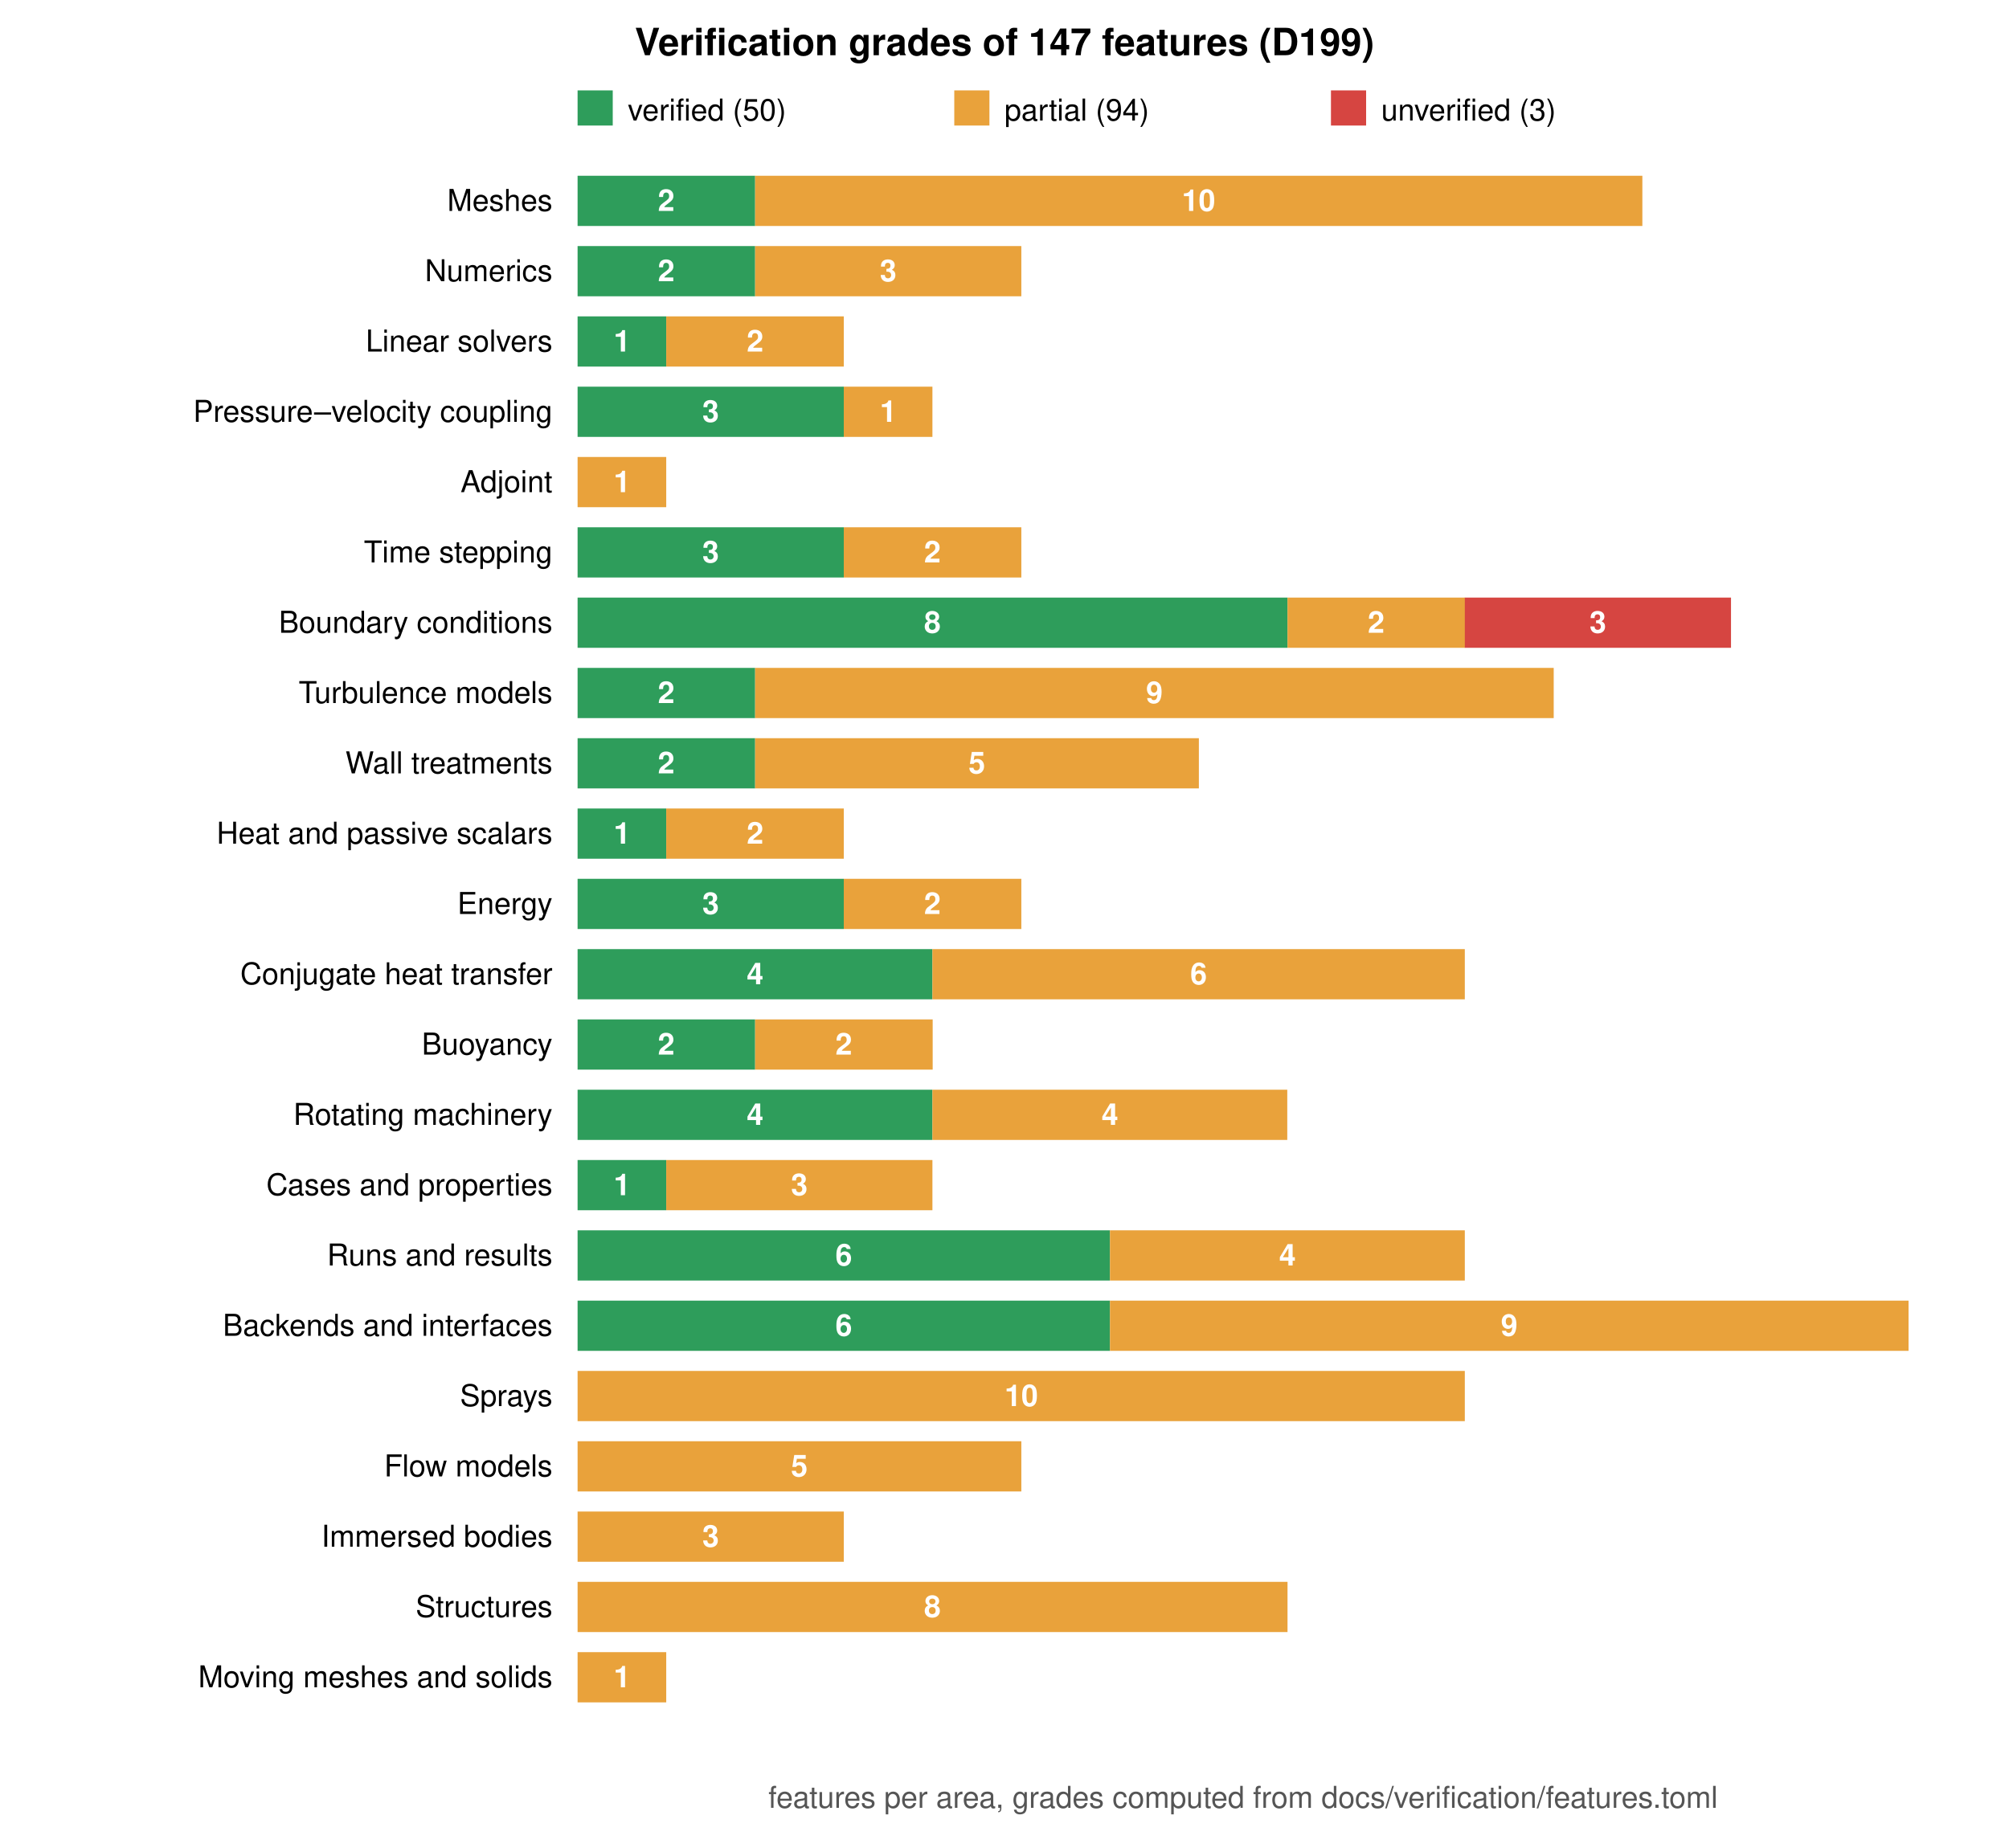
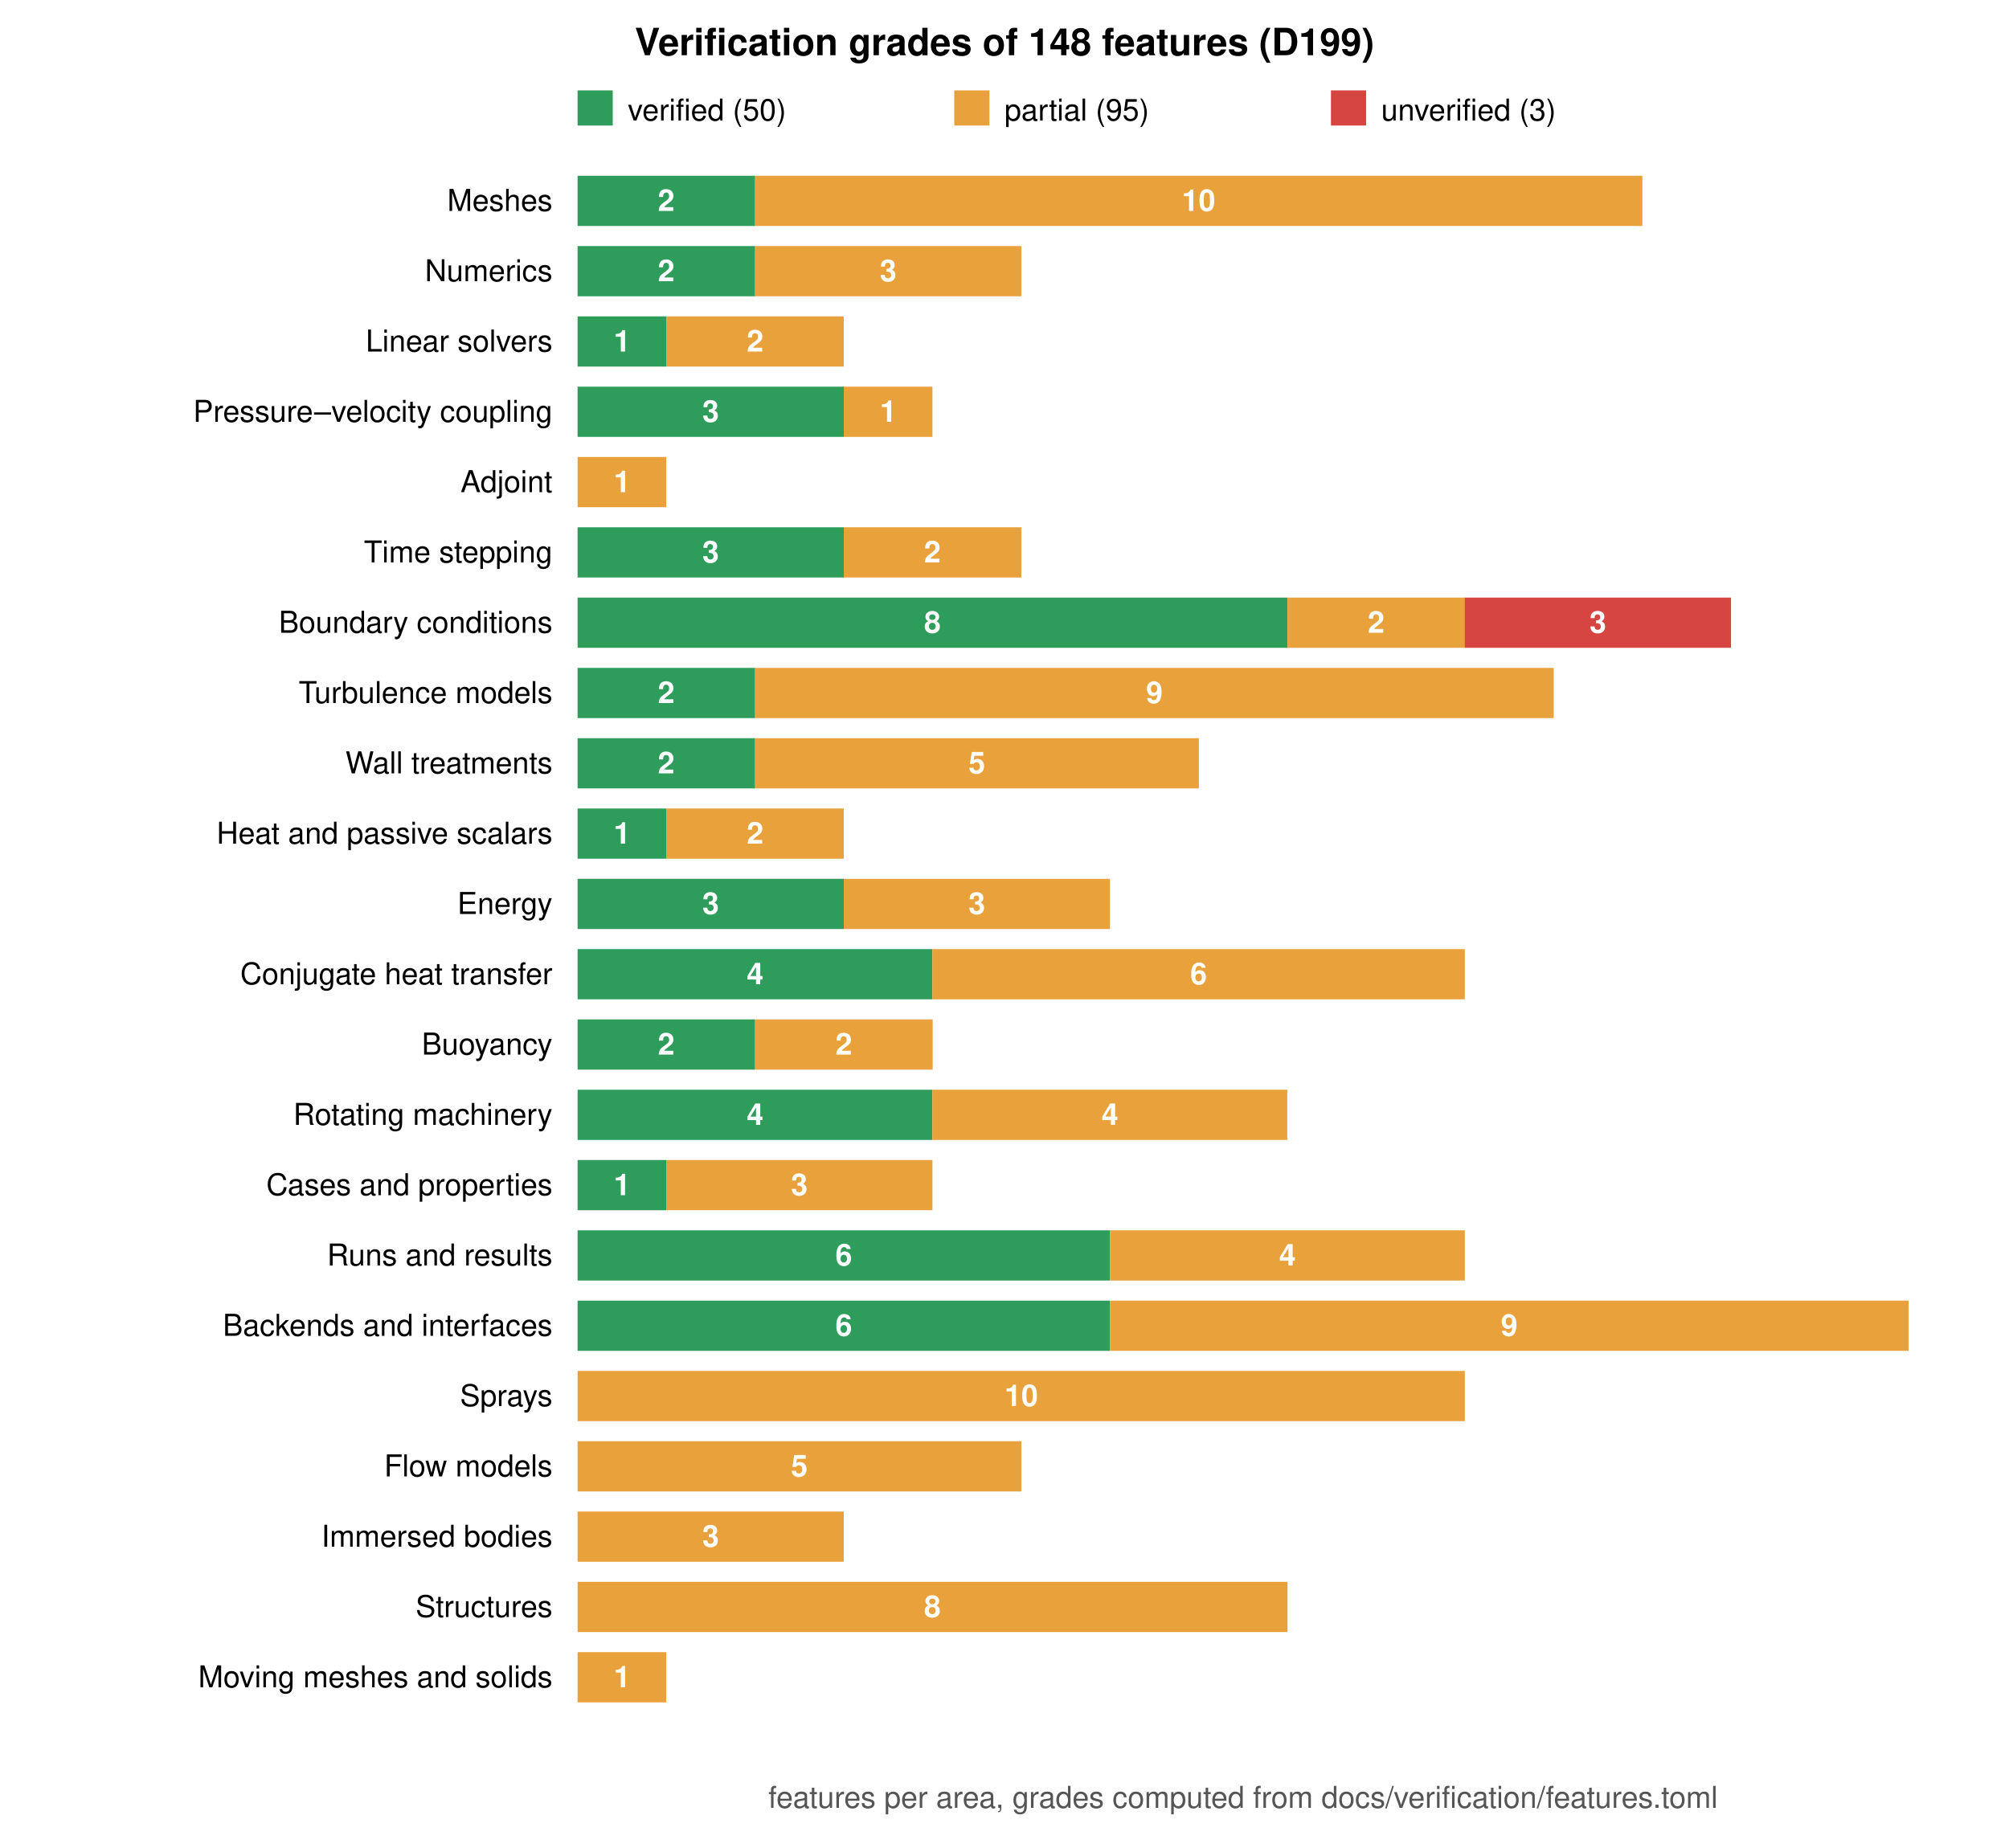
<svg xmlns="http://www.w3.org/2000/svg" viewBox="0 0 800 736" width="800" height="736" font-family="Helvetica, Arial, sans-serif" font-size="12">
  <rect width="800" height="736" fill="white" />
-   <text x="400.0" y="22" text-anchor="middle" font-size="15" font-weight="bold">Verification grades of 147 features (D199)</text>
+   <text x="400.0" y="22" text-anchor="middle" font-size="15" font-weight="bold">Verification grades of 148 features (D199)</text>
  <rect x="230" y="36" width="14" height="14" fill="#2e9d5b" />
  <text x="250" y="48">verified (50)</text>
  <rect x="380" y="36" width="14" height="14" fill="#e9a23b" />
-   <text x="400" y="48">partial (94)</text>
+   <text x="400" y="48">partial (95)</text>
  <rect x="530" y="36" width="14" height="14" fill="#d64541" />
  <text x="550" y="48">unverified (3)</text>
  <text x="220" y="84.0" text-anchor="end">Meshes</text>
  <rect x="230.0" y="70" width="70.7" height="20" fill="#2e9d5b" />
  <text x="265.3" y="84.0" text-anchor="middle" fill="white" font-weight="bold">2</text>
  <rect x="300.7" y="70" width="353.3" height="20" fill="#e9a23b" />
  <text x="477.3" y="84.0" text-anchor="middle" fill="white" font-weight="bold">10</text>
  <text x="220" y="112.0" text-anchor="end">Numerics</text>
  <rect x="230.0" y="98" width="70.7" height="20" fill="#2e9d5b" />
  <text x="265.3" y="112.0" text-anchor="middle" fill="white" font-weight="bold">2</text>
  <rect x="300.7" y="98" width="106.0" height="20" fill="#e9a23b" />
  <text x="353.7" y="112.0" text-anchor="middle" fill="white" font-weight="bold">3</text>
  <text x="220" y="140.0" text-anchor="end">Linear solvers</text>
  <rect x="230.0" y="126" width="35.3" height="20" fill="#2e9d5b" />
  <text x="247.7" y="140.0" text-anchor="middle" fill="white" font-weight="bold">1</text>
  <rect x="265.3" y="126" width="70.7" height="20" fill="#e9a23b" />
  <text x="300.7" y="140.0" text-anchor="middle" fill="white" font-weight="bold">2</text>
  <text x="220" y="168.0" text-anchor="end">Pressure–velocity coupling</text>
  <rect x="230.0" y="154" width="106.0" height="20" fill="#2e9d5b" />
  <text x="283.0" y="168.0" text-anchor="middle" fill="white" font-weight="bold">3</text>
  <rect x="336.0" y="154" width="35.3" height="20" fill="#e9a23b" />
  <text x="353.7" y="168.0" text-anchor="middle" fill="white" font-weight="bold">1</text>
  <text x="220" y="196.0" text-anchor="end">Adjoint</text>
  <rect x="230.0" y="182" width="35.3" height="20" fill="#e9a23b" />
  <text x="247.7" y="196.0" text-anchor="middle" fill="white" font-weight="bold">1</text>
  <text x="220" y="224.0" text-anchor="end">Time stepping</text>
  <rect x="230.0" y="210" width="106.0" height="20" fill="#2e9d5b" />
  <text x="283.0" y="224.0" text-anchor="middle" fill="white" font-weight="bold">3</text>
  <rect x="336.0" y="210" width="70.7" height="20" fill="#e9a23b" />
  <text x="371.3" y="224.0" text-anchor="middle" fill="white" font-weight="bold">2</text>
  <text x="220" y="252.0" text-anchor="end">Boundary conditions</text>
  <rect x="230.0" y="238" width="282.7" height="20" fill="#2e9d5b" />
  <text x="371.3" y="252.0" text-anchor="middle" fill="white" font-weight="bold">8</text>
  <rect x="512.7" y="238" width="70.7" height="20" fill="#e9a23b" />
  <text x="548.0" y="252.0" text-anchor="middle" fill="white" font-weight="bold">2</text>
  <rect x="583.3" y="238" width="106.0" height="20" fill="#d64541" />
  <text x="636.3" y="252.0" text-anchor="middle" fill="white" font-weight="bold">3</text>
  <text x="220" y="280.0" text-anchor="end">Turbulence models</text>
  <rect x="230.0" y="266" width="70.7" height="20" fill="#2e9d5b" />
  <text x="265.3" y="280.0" text-anchor="middle" fill="white" font-weight="bold">2</text>
  <rect x="300.7" y="266" width="318.0" height="20" fill="#e9a23b" />
  <text x="459.7" y="280.0" text-anchor="middle" fill="white" font-weight="bold">9</text>
  <text x="220" y="308.0" text-anchor="end">Wall treatments</text>
  <rect x="230.0" y="294" width="70.7" height="20" fill="#2e9d5b" />
  <text x="265.3" y="308.0" text-anchor="middle" fill="white" font-weight="bold">2</text>
  <rect x="300.7" y="294" width="176.7" height="20" fill="#e9a23b" />
  <text x="389.0" y="308.0" text-anchor="middle" fill="white" font-weight="bold">5</text>
  <text x="220" y="336.0" text-anchor="end">Heat and passive scalars</text>
  <rect x="230.0" y="322" width="35.3" height="20" fill="#2e9d5b" />
  <text x="247.7" y="336.0" text-anchor="middle" fill="white" font-weight="bold">1</text>
  <rect x="265.3" y="322" width="70.7" height="20" fill="#e9a23b" />
  <text x="300.7" y="336.0" text-anchor="middle" fill="white" font-weight="bold">2</text>
  <text x="220" y="364.0" text-anchor="end">Energy</text>
  <rect x="230.0" y="350" width="106.0" height="20" fill="#2e9d5b" />
  <text x="283.0" y="364.0" text-anchor="middle" fill="white" font-weight="bold">3</text>
-   <rect x="336.0" y="350" width="70.7" height="20" fill="#e9a23b" />
-   <text x="371.3" y="364.0" text-anchor="middle" fill="white" font-weight="bold">2</text>
+   <rect x="336.0" y="350" width="106.0" height="20" fill="#e9a23b" />
+   <text x="389.0" y="364.0" text-anchor="middle" fill="white" font-weight="bold">3</text>
  <text x="220" y="392.0" text-anchor="end">Conjugate heat transfer</text>
  <rect x="230.0" y="378" width="141.3" height="20" fill="#2e9d5b" />
  <text x="300.7" y="392.0" text-anchor="middle" fill="white" font-weight="bold">4</text>
  <rect x="371.3" y="378" width="212.0" height="20" fill="#e9a23b" />
  <text x="477.3" y="392.0" text-anchor="middle" fill="white" font-weight="bold">6</text>
  <text x="220" y="420.0" text-anchor="end">Buoyancy</text>
  <rect x="230.0" y="406" width="70.7" height="20" fill="#2e9d5b" />
  <text x="265.3" y="420.0" text-anchor="middle" fill="white" font-weight="bold">2</text>
  <rect x="300.7" y="406" width="70.7" height="20" fill="#e9a23b" />
  <text x="336.0" y="420.0" text-anchor="middle" fill="white" font-weight="bold">2</text>
  <text x="220" y="448.0" text-anchor="end">Rotating machinery</text>
  <rect x="230.0" y="434" width="141.3" height="20" fill="#2e9d5b" />
  <text x="300.7" y="448.0" text-anchor="middle" fill="white" font-weight="bold">4</text>
  <rect x="371.3" y="434" width="141.3" height="20" fill="#e9a23b" />
  <text x="442.0" y="448.0" text-anchor="middle" fill="white" font-weight="bold">4</text>
  <text x="220" y="476.0" text-anchor="end">Cases and properties</text>
  <rect x="230.0" y="462" width="35.3" height="20" fill="#2e9d5b" />
  <text x="247.7" y="476.0" text-anchor="middle" fill="white" font-weight="bold">1</text>
  <rect x="265.3" y="462" width="106.0" height="20" fill="#e9a23b" />
  <text x="318.3" y="476.0" text-anchor="middle" fill="white" font-weight="bold">3</text>
  <text x="220" y="504.0" text-anchor="end">Runs and results</text>
  <rect x="230.0" y="490" width="212.0" height="20" fill="#2e9d5b" />
  <text x="336.0" y="504.0" text-anchor="middle" fill="white" font-weight="bold">6</text>
  <rect x="442.0" y="490" width="141.3" height="20" fill="#e9a23b" />
  <text x="512.7" y="504.0" text-anchor="middle" fill="white" font-weight="bold">4</text>
  <text x="220" y="532.0" text-anchor="end">Backends and interfaces</text>
  <rect x="230.0" y="518" width="212.0" height="20" fill="#2e9d5b" />
  <text x="336.0" y="532.0" text-anchor="middle" fill="white" font-weight="bold">6</text>
  <rect x="442.0" y="518" width="318.0" height="20" fill="#e9a23b" />
  <text x="601.0" y="532.0" text-anchor="middle" fill="white" font-weight="bold">9</text>
  <text x="220" y="560.0" text-anchor="end">Sprays</text>
  <rect x="230.0" y="546" width="353.3" height="20" fill="#e9a23b" />
  <text x="406.7" y="560.0" text-anchor="middle" fill="white" font-weight="bold">10</text>
  <text x="220" y="588.0" text-anchor="end">Flow models</text>
  <rect x="230.0" y="574" width="176.7" height="20" fill="#e9a23b" />
  <text x="318.3" y="588.0" text-anchor="middle" fill="white" font-weight="bold">5</text>
  <text x="220" y="616.0" text-anchor="end">Immersed bodies</text>
  <rect x="230.0" y="602" width="106.0" height="20" fill="#e9a23b" />
  <text x="283.0" y="616.0" text-anchor="middle" fill="white" font-weight="bold">3</text>
  <text x="220" y="644.0" text-anchor="end">Structures</text>
  <rect x="230.0" y="630" width="282.7" height="20" fill="#e9a23b" />
  <text x="371.3" y="644.0" text-anchor="middle" fill="white" font-weight="bold">8</text>
  <text x="220" y="672.0" text-anchor="end">Moving meshes and solids</text>
  <rect x="230.0" y="658" width="35.3" height="20" fill="#e9a23b" />
  <text x="247.7" y="672.0" text-anchor="middle" fill="white" font-weight="bold">1</text>
  <text x="495.0" y="720" text-anchor="middle" fill="#555">features per area, grades computed from docs/verification/features.toml</text>
</svg>
